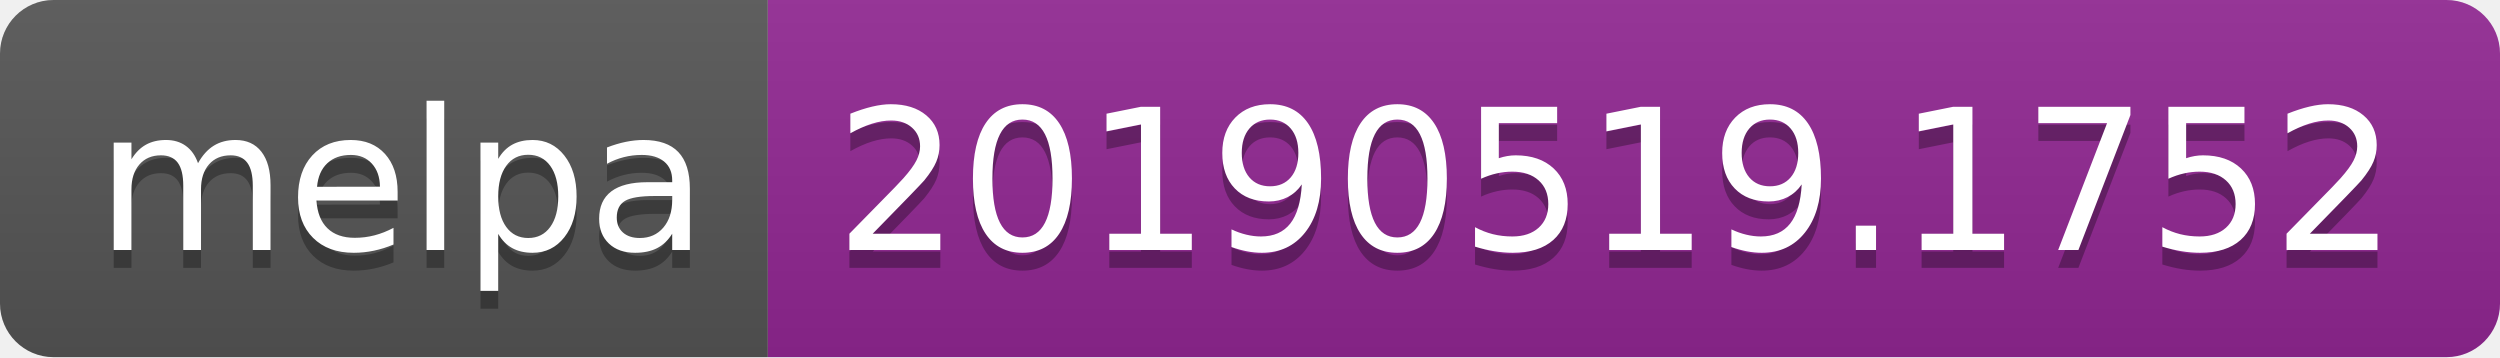
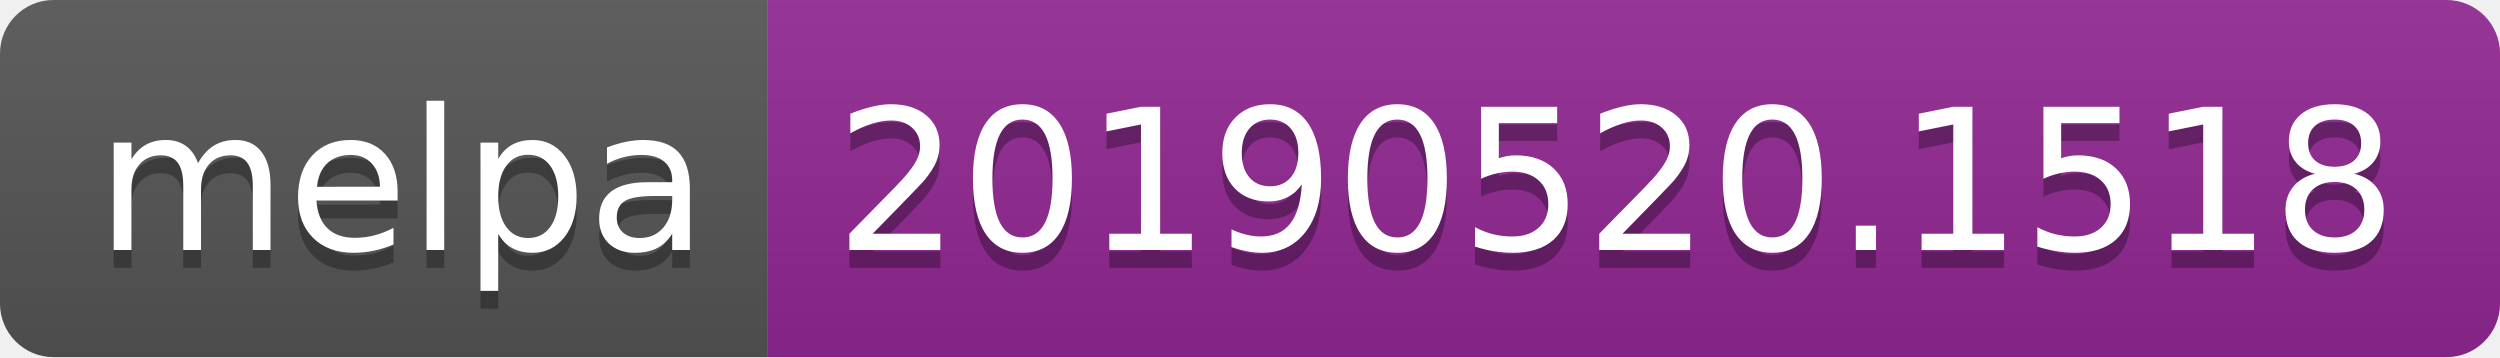
<svg xmlns="http://www.w3.org/2000/svg" width="140" height="20">
  <linearGradient id="b" x2="0" y2="100%">
    <stop offset="0" stop-color="#bbb" stop-opacity=".1" />
    <stop offset="1" stop-opacity=".1" />
  </linearGradient>
  <clipPath id="a">
    <rect width="140" height="20" rx="3" fill="#fff" />
  </clipPath>
  <g clip-path="url(#a)">
    <path fill="#555" d="M0 0h43v20H0z" />
    <path fill="#922793" d="M43 0h97v20H43z" />
    <path fill="url(#b)" d="M0 0h140v20H0z" />
  </g>
  <g fill="#fff" text-anchor="middle" font-family="DejaVu Sans,Verdana,Geneva,sans-serif" font-size="110">
    <text x="225" y="150" fill="#010101" fill-opacity=".3" transform="scale(.1)" textLength="330">melpa</text>
    <text x="225" y="140" transform="scale(.1)" textLength="330">melpa</text>
-     <text x="905" y="150" fill="#010101" fill-opacity=".3" transform="scale(.1)" textLength="870">20190519.1752</text>
-     <text x="905" y="140" transform="scale(.1)" textLength="870">20190519.1752</text>
+     <text x="905" y="150" fill="#010101" fill-opacity=".3" transform="scale(.1)" textLength="870">20190520.1518</text>
+     <text x="905" y="140" transform="scale(.1)" textLength="870">20190520.1518</text>
  </g>
</svg>
